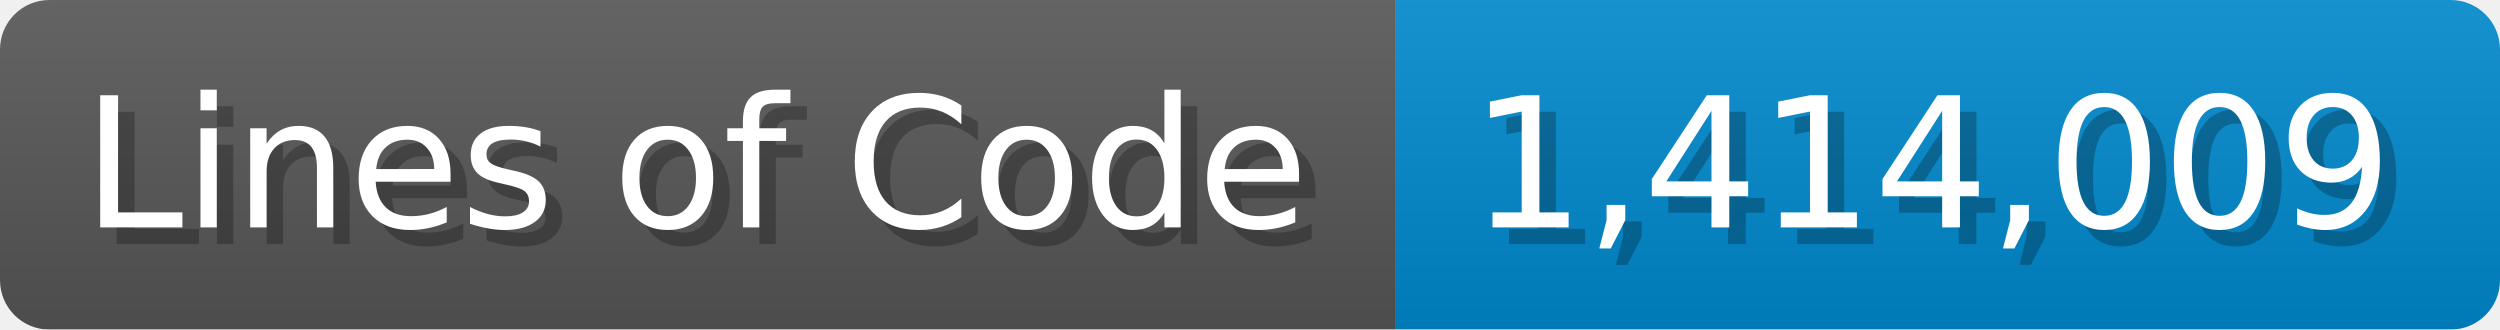
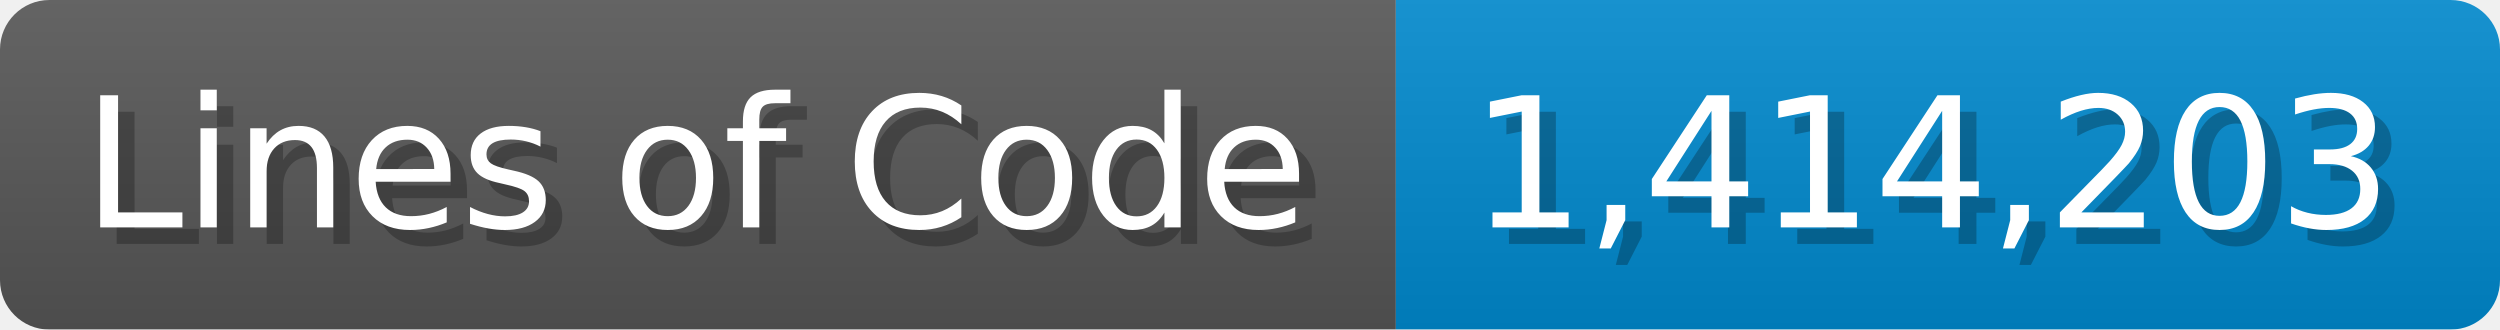
<svg xmlns="http://www.w3.org/2000/svg" width="151.7" height="20" viewBox="0 0 1517 200">
  <linearGradient id="a" x2="0" y2="100%">
    <stop offset="0" stop-opacity=".1" stop-color="#EEE" />
    <stop offset="1" stop-opacity=".1" />
  </linearGradient>
  <mask id="m">
    <rect width="1517" height="200" rx="30" fill="#FFF" />
  </mask>
  <g mask="url(#m)">
    <rect width="847" height="200" fill="#555" />
    <rect width="670" height="200" fill="#08C" x="847" />
    <rect width="1517" height="200" fill="url(#a)" />
  </g>
  <g fill="#fff" text-anchor="start" font-family="Verdana,DejaVu Sans,sans-serif" font-size="110">
    <text x="60" y="148" textLength="747" fill="#000" opacity="0.25">Lines of Code</text>
    <text x="50" y="138" textLength="747">Lines of Code</text>
-     <text x="902" y="148" textLength="570" fill="#000" opacity="0.25">1,414,009</text>
-     <text x="892" y="138" textLength="570">1,414,009</text>
+     <text x="902" y="148" textLength="570" fill="#000" opacity="0.25">1,414,203</text>
+     <text x="892" y="138" textLength="570">1,414,203</text>
  </g>
</svg>
